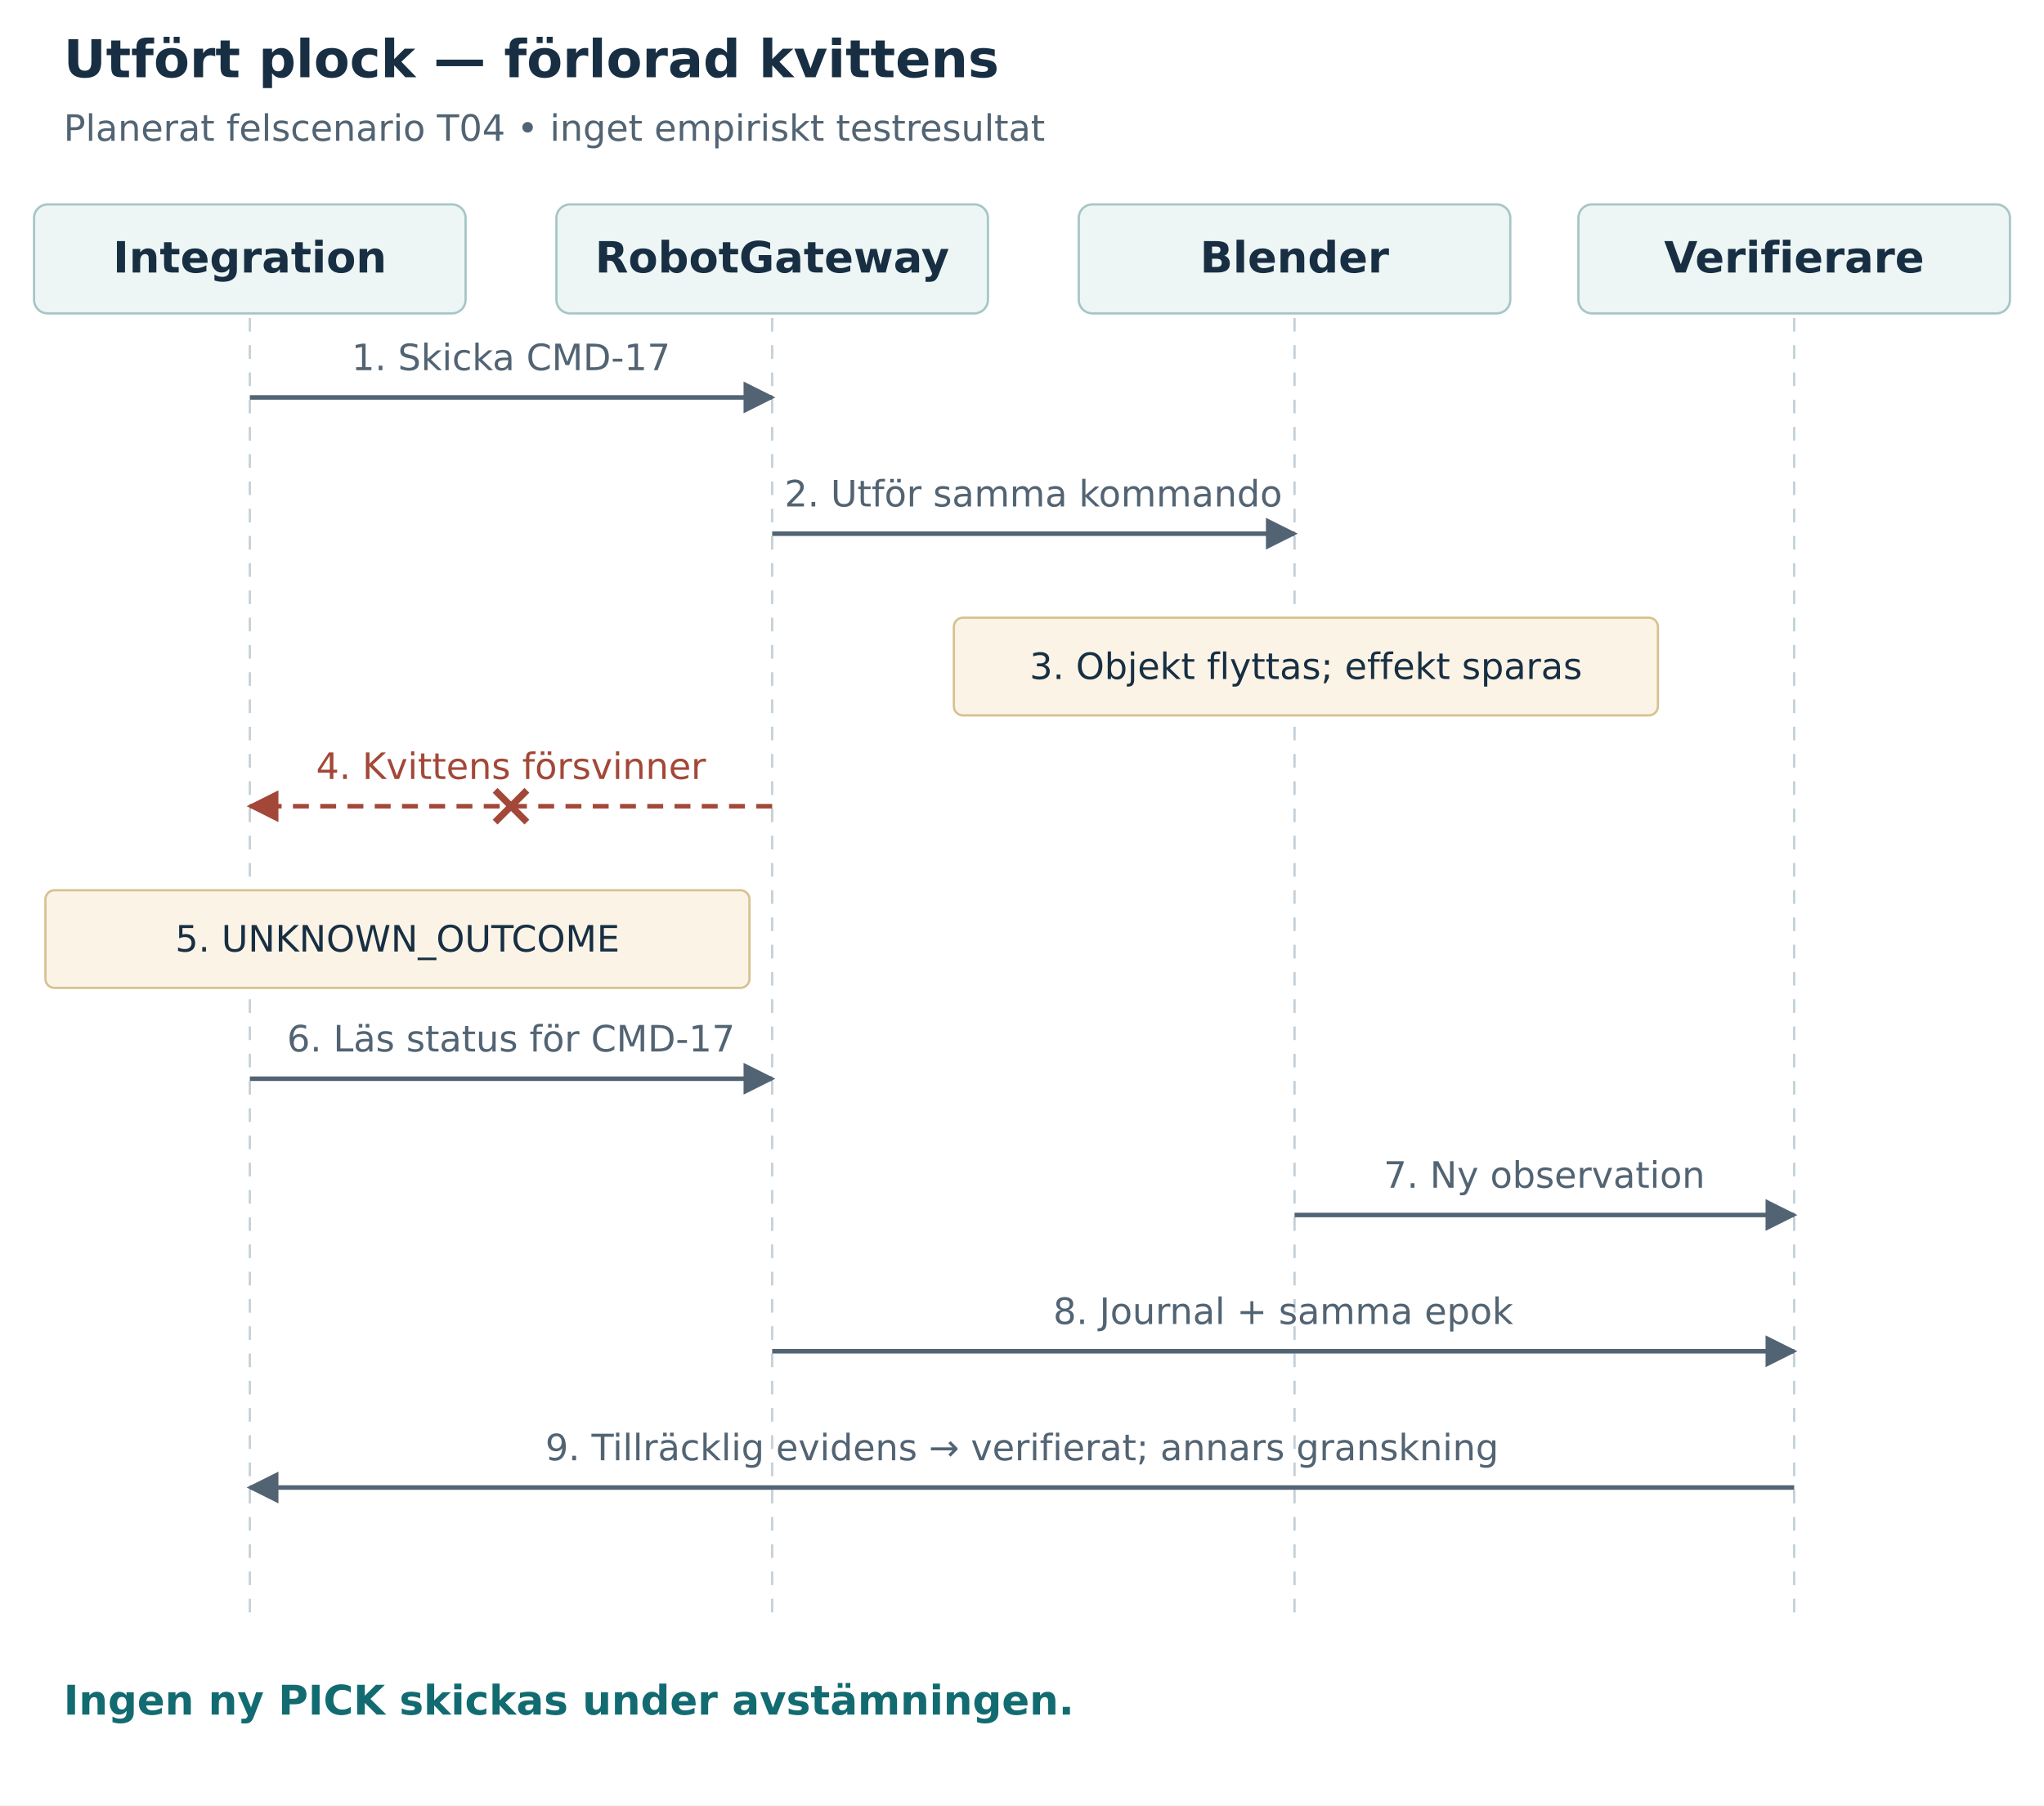
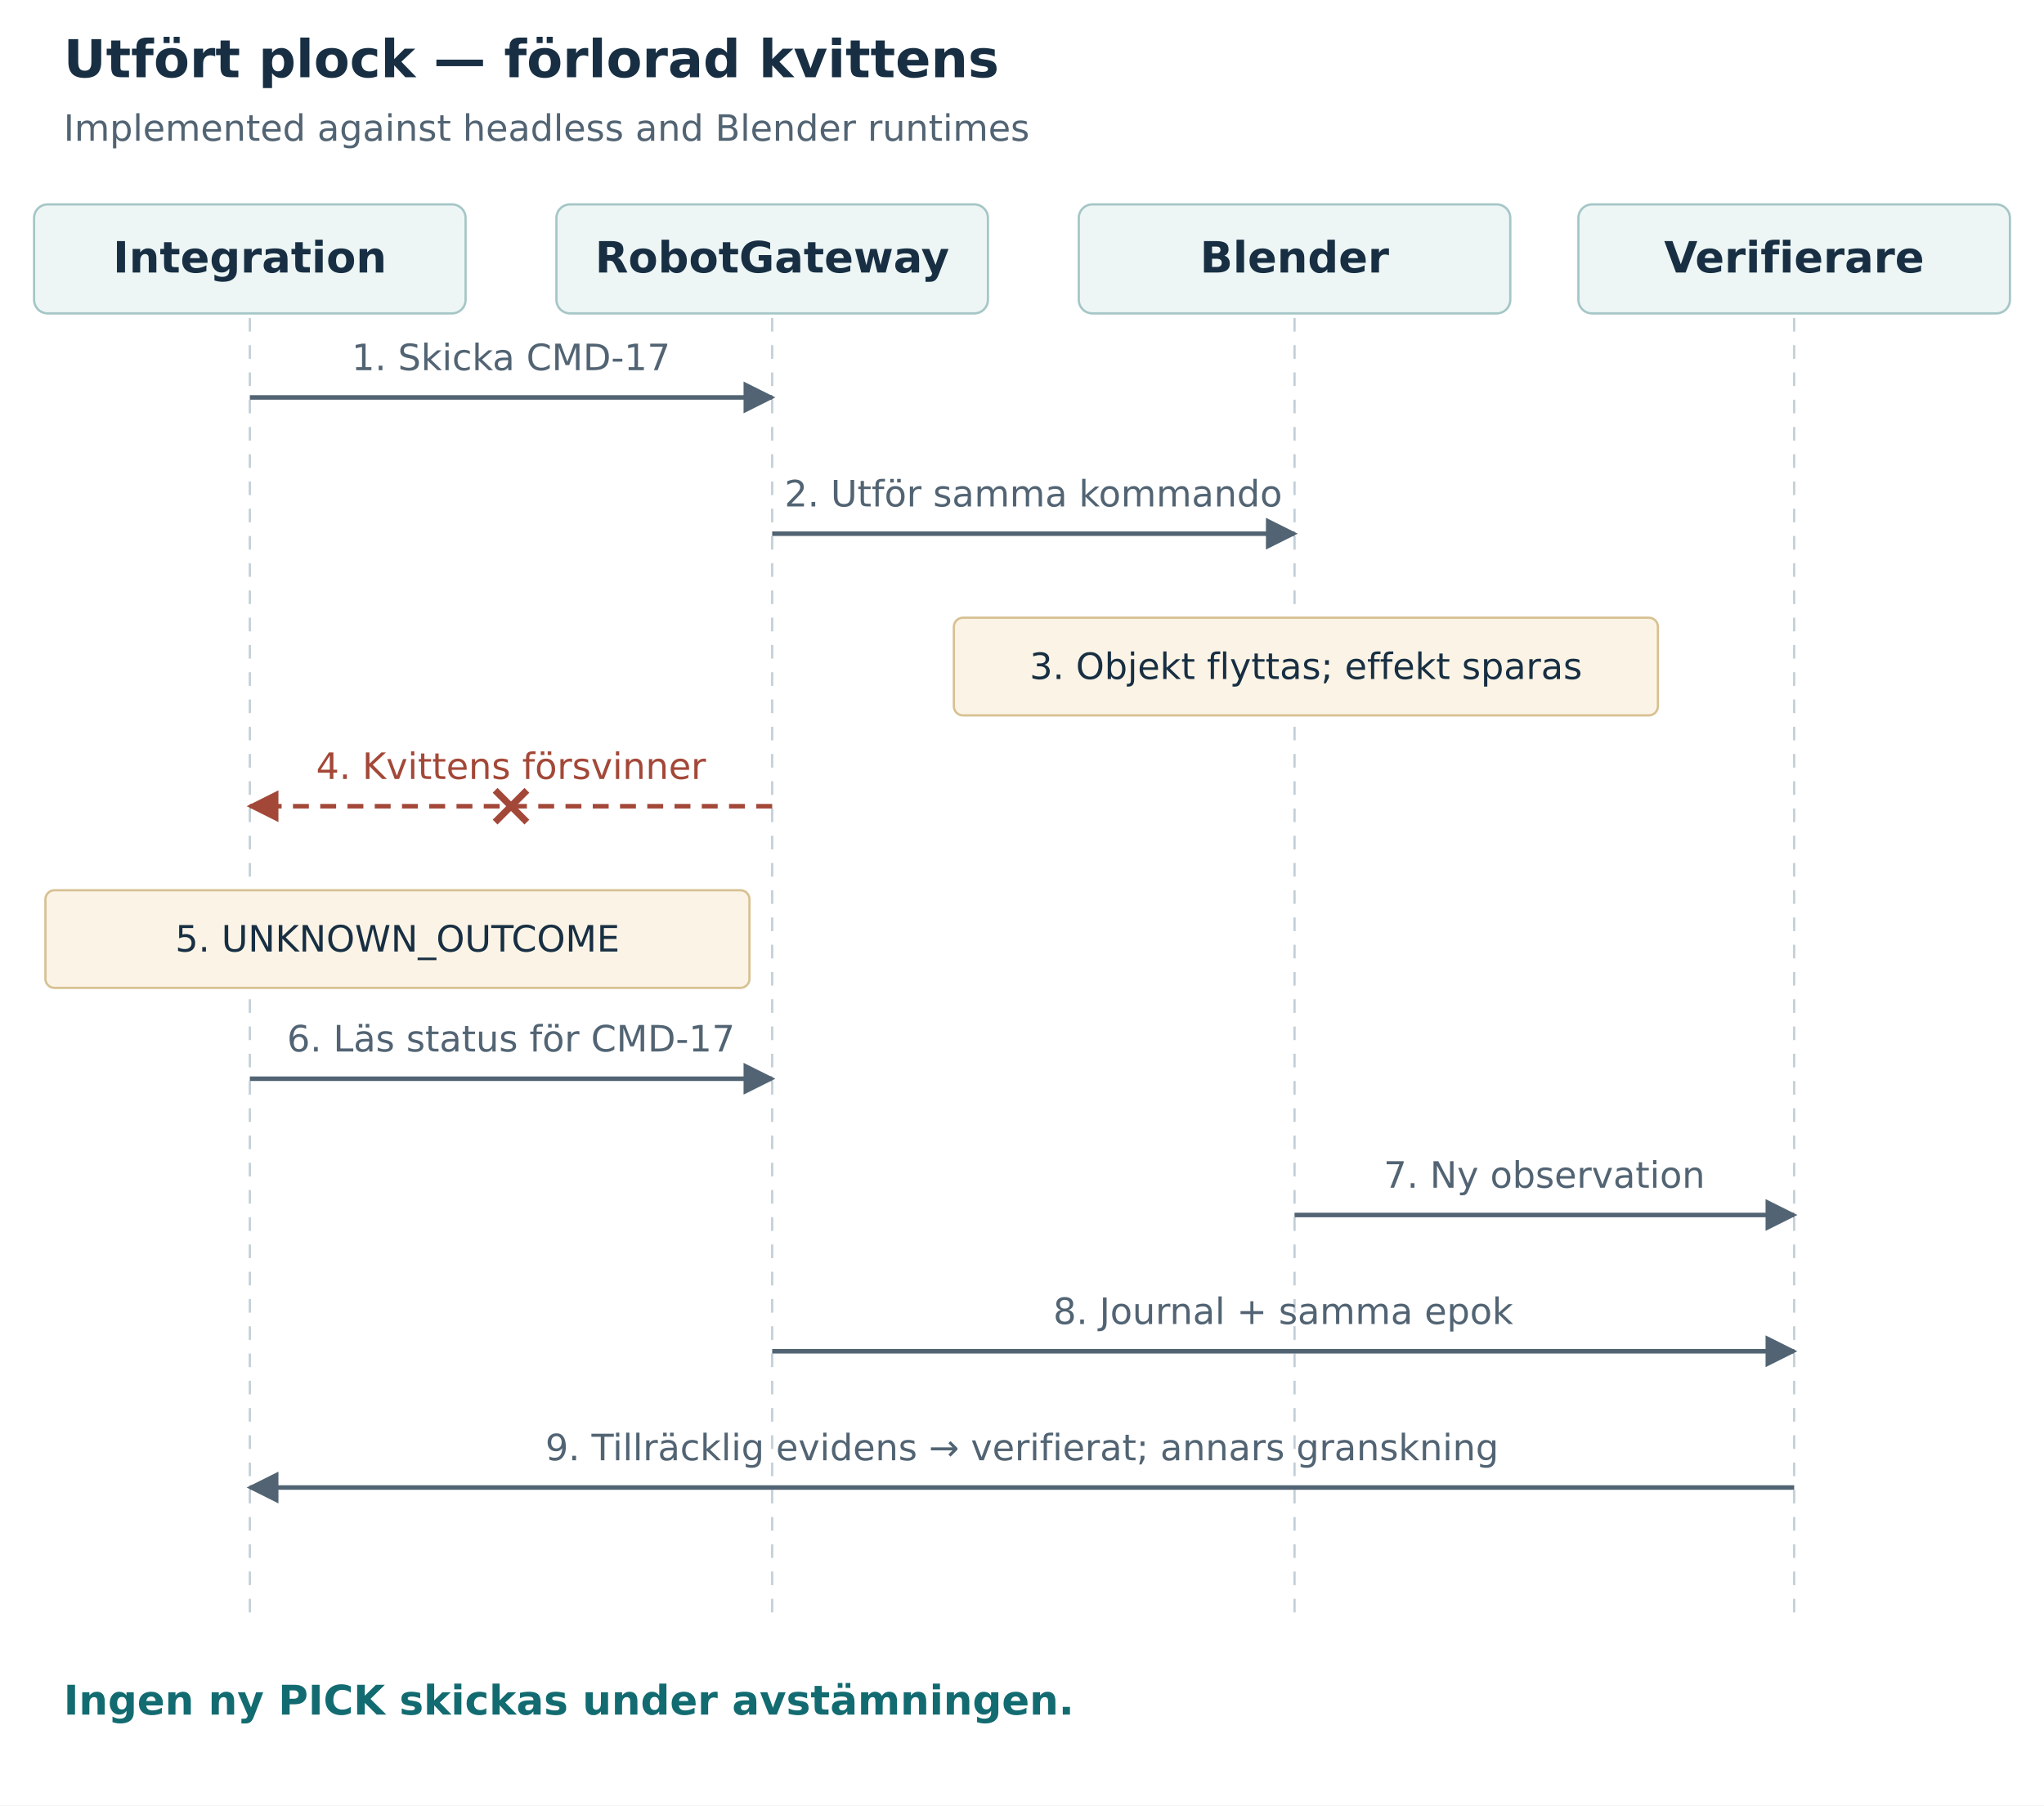
<svg xmlns="http://www.w3.org/2000/svg" width="900" height="795" viewBox="0 0 900 795" role="img" aria-labelledby="title desc">
  <defs>
    <marker id="arrow" viewBox="0 0 10 10" refX="9" refY="5" markerWidth="7" markerHeight="7" orient="auto-start-reverse">
      <path d="M 0 0 L 10 5 L 0 10 z" fill="#526473" />
    </marker>
    <marker id="red" viewBox="0 0 10 10" refX="9" refY="5" markerWidth="7" markerHeight="7" orient="auto">
      <path d="M 0 0 L 10 5 L 0 10 z" fill="#a34838" />
    </marker>
  </defs>
  <rect width="100%" height="100%" fill="white" />
  <g font-family="DejaVu Sans, Arial, sans-serif">
    <text x="28" y="34" font-size="23" text-anchor="start" fill="#182f43" font-weight="700">Utfört plock — förlorad kvittens</text>
-     <text x="28" y="62" font-size="16" text-anchor="start" fill="#526473" font-weight="400">Planerat felscenario T04 • inget empiriskt testresultat</text>
+     <text x="28" y="62" font-size="16" text-anchor="start" fill="#526473" font-weight="400">Implemented against headless and Blender runtimes</text>
    <rect x="15" y="90" width="190" height="48" rx="6" fill="#edf6f5" stroke="#a5c6c7" />
    <text x="110" y="120" font-size="19" text-anchor="middle" fill="#182f43" font-weight="700">Integration</text>
    <path d="M 110 140 V 710" stroke="#c3d0d8" stroke-dasharray="6 6" />
    <rect x="245" y="90" width="190" height="48" rx="6" fill="#edf6f5" stroke="#a5c6c7" />
    <text x="340" y="120" font-size="19" text-anchor="middle" fill="#182f43" font-weight="700">RobotGateway</text>
    <path d="M 340 140 V 710" stroke="#c3d0d8" stroke-dasharray="6 6" />
    <rect x="475" y="90" width="190" height="48" rx="6" fill="#edf6f5" stroke="#a5c6c7" />
    <text x="570" y="120" font-size="19" text-anchor="middle" fill="#182f43" font-weight="700">Blender</text>
    <path d="M 570 140 V 710" stroke="#c3d0d8" stroke-dasharray="6 6" />
    <rect x="695" y="90" width="190" height="48" rx="6" fill="#edf6f5" stroke="#a5c6c7" />
    <text x="790" y="120" font-size="19" text-anchor="middle" fill="#182f43" font-weight="700">Verifierare</text>
    <path d="M 790 140 V 710" stroke="#c3d0d8" stroke-dasharray="6 6" />
    <path d="M 110 175 H 340" stroke="#526473" stroke-width="2" marker-end="url(#arrow)" />
    <text x="225" y="163" font-size="16" text-anchor="middle" fill="#526473" font-weight="400">1. Skicka CMD-17</text>
    <path d="M 340 235 H 570" stroke="#526473" stroke-width="2" marker-end="url(#arrow)" />
    <text x="455" y="223" font-size="16" text-anchor="middle" fill="#526473" font-weight="400">2. Utför samma kommando</text>
    <rect x="420" y="272" width="310" height="43" rx="4" fill="#fbf4e6" stroke="#d7c192" />
    <text x="575" y="299" font-size="16" text-anchor="middle" fill="#182f43" font-weight="400">3. Objekt flyttas; effekt sparas</text>
    <path d="M 340 355 H 110" stroke="#a34838" stroke-width="2" marker-end="url(#red)" stroke-dasharray="7 5" />
    <text x="225" y="343" font-size="16" text-anchor="middle" fill="#a34838" font-weight="400">4. Kvittens försvinner</text>
    <path d="M 218.0 348 l 14 14 M 218.0 362 l 14 -14" stroke="#a34838" stroke-width="3" />
    <rect x="20" y="392" width="310" height="43" rx="4" fill="#fbf4e6" stroke="#d7c192" />
    <text x="175" y="419" font-size="16" text-anchor="middle" fill="#182f43" font-weight="400">5. UNKNOWN_OUTCOME</text>
    <path d="M 110 475 H 340" stroke="#526473" stroke-width="2" marker-end="url(#arrow)" />
    <text x="225" y="463" font-size="16" text-anchor="middle" fill="#526473" font-weight="400">6. Läs status för CMD-17</text>
    <path d="M 570 535 H 790" stroke="#526473" stroke-width="2" marker-end="url(#arrow)" />
    <text x="680" y="523" font-size="16" text-anchor="middle" fill="#526473" font-weight="400">7. Ny observation</text>
    <path d="M 340 595 H 790" stroke="#526473" stroke-width="2" marker-end="url(#arrow)" />
    <text x="565" y="583" font-size="16" text-anchor="middle" fill="#526473" font-weight="400">8. Journal + samma epok</text>
    <path d="M 790 655 H 110" stroke="#526473" stroke-width="2" marker-end="url(#arrow)" />
    <text x="450" y="643" font-size="16" text-anchor="middle" fill="#526473" font-weight="400">9. Tillräcklig evidens → verifierat; annars granskning</text>
    <text x="28" y="755" font-size="18" text-anchor="start" fill="#126b70" font-weight="700">Ingen ny PICK skickas under avstämningen.</text>
  </g>
</svg>
